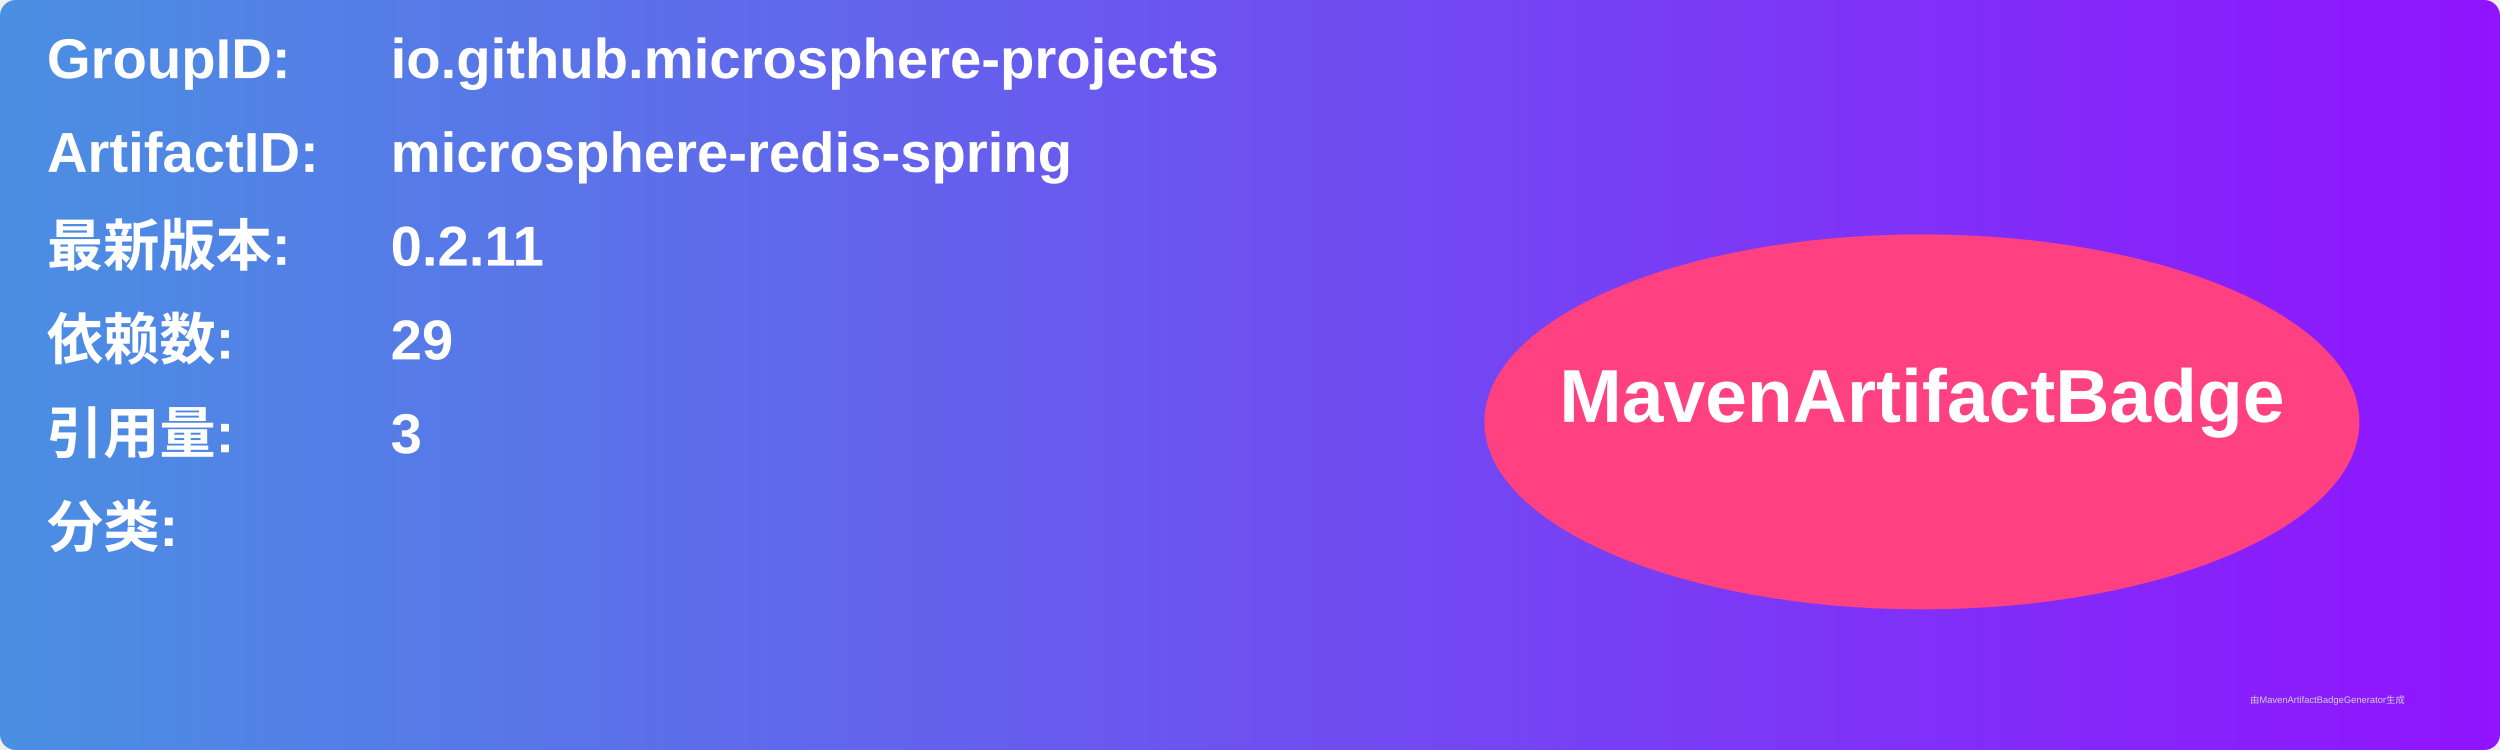
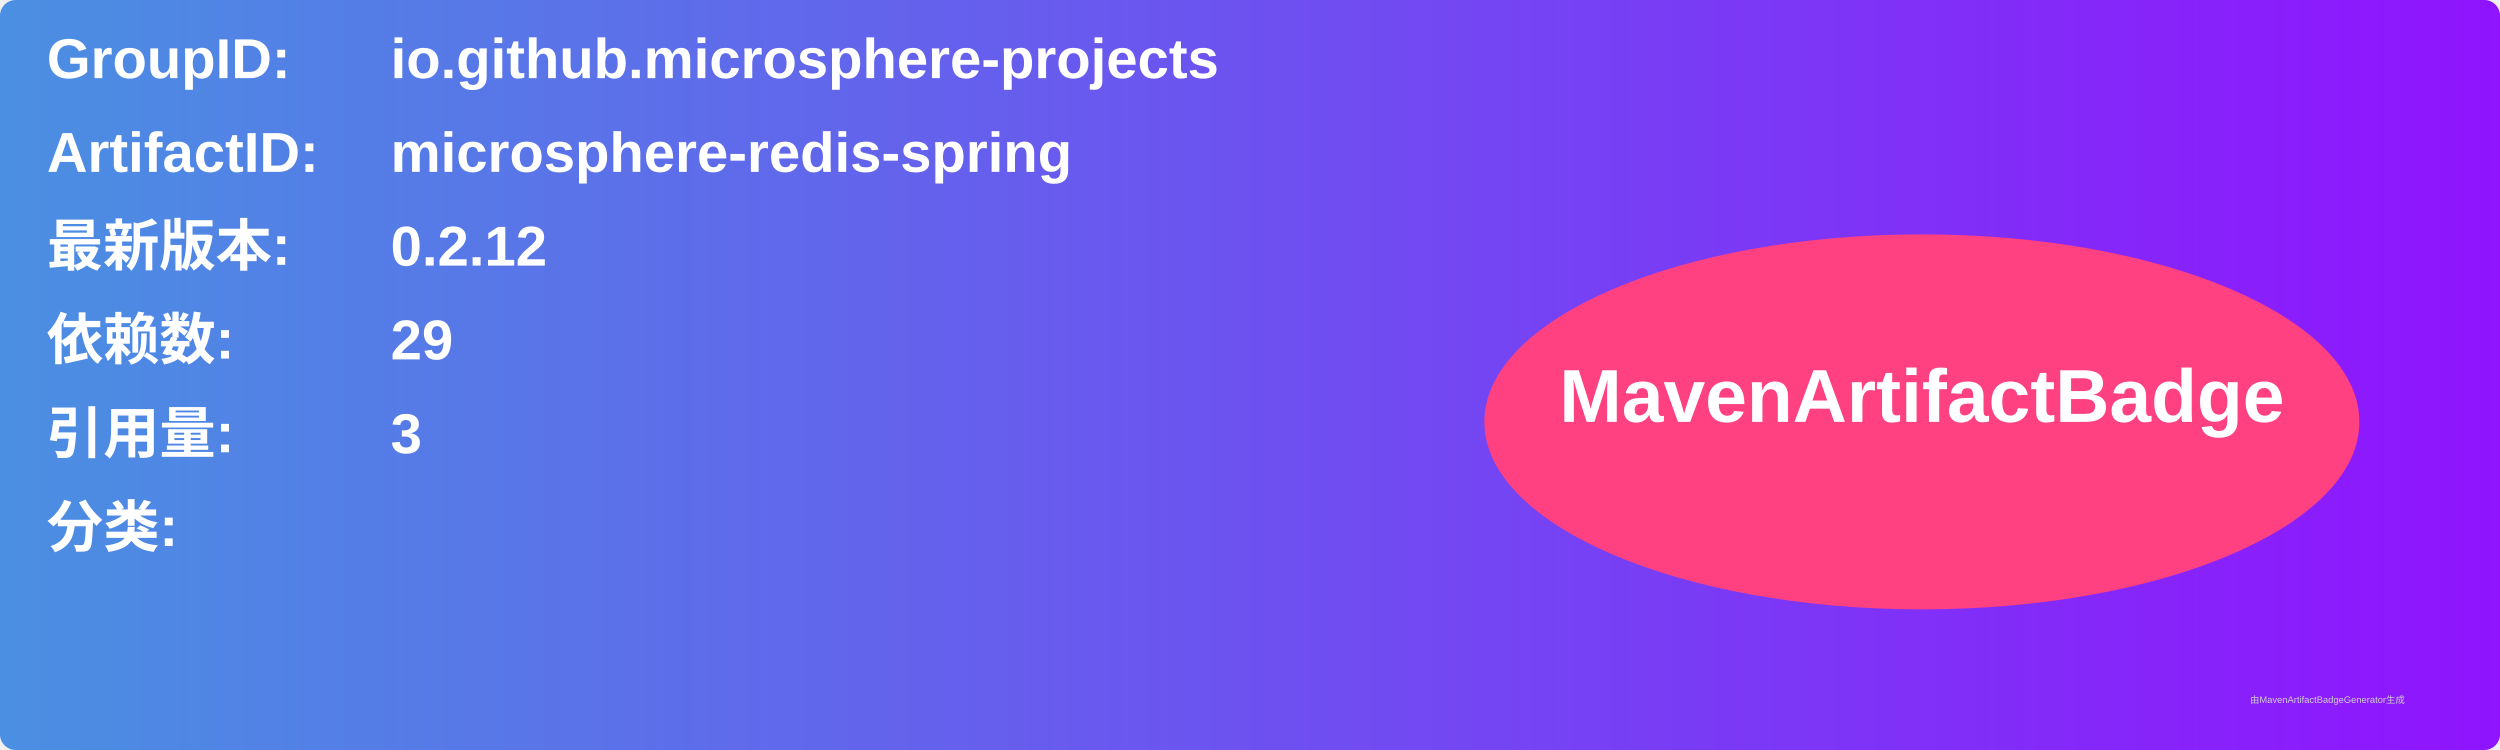
<svg xmlns="http://www.w3.org/2000/svg" width="800" height="240" viewBox="0 0 800 240">
  <linearGradient id="grad" x1="0%" y1="0%" x2="100%" y2="0%">
    <stop offset="0%" stop-color="#4a90e2" />
    <stop offset="100%" stop-color="#9013fe" />
  </linearGradient>
  <rect width="100%" height="100%" rx="5" ry="5" fill="url(#grad)" />
  <g transform="translate(15, 15)">
    <text x="0" y="10" font-family="Arial" font-size="18" fill="white" font-weight="bold" width="260">GroupID:</text>
    <text x="110" y="10" font-family="Arial" font-size="18" fill="white" font-weight="bold" width="460">io.github.microsphere-projects</text>
    <text x="0" y="40" font-family="Arial" font-size="18" fill="white" font-weight="bold" width="260">ArtifactID:</text>
    <text x="110" y="40" font-family="Arial" font-size="18" fill="white" font-weight="bold" width="460">microsphere-redis-spring</text>
    <text x="0" y="70" font-family="Arial" font-size="18" fill="white" font-weight="bold">最新版本:</text>
    <text x="110" y="70" font-family="Arial" font-size="18" fill="white" font-weight="bold">
-       <tspan font-weight="bold">0.2.11</tspan>
+       <tspan font-weight="bold">0.2.12</tspan>
    </text>
    <text x="0" y="100" font-family="Arial" font-size="18" fill="white" font-weight="bold">依赖数: </text>
    <text x="110" y="100" font-family="Arial" font-size="18" fill="white">
      <tspan font-weight="bold">29</tspan>
    </text>
    <text x="0" y="130" font-family="Arial" font-size="18" fill="white" font-weight="bold">引用量: </text>
    <text x="110" y="130" font-family="Arial" font-size="18" fill="white">
      <tspan font-weight="bold">3</tspan>
    </text>
    <text x="0" y="160" font-family="Arial" font-size="18" fill="white" font-weight="bold">分类:</text>
    <text x="10" y="190" font-family="Arial" font-size="10" fill="white">
      <tspan font-weight="bold" />
    </text>
    <ellipse cx="600" cy="120" rx="140" ry="60" fill="#ff4081" />
    <text x="600" y="120" text-anchor="middle" font-family="Arial" font-size="24" fill="white" font-weight="bold">MavenArtifactBadge</text>
  </g>
  <text x="720" y="225" font-family="Arial" font-size="3" fill="#d0d0d0">由MavenArtifactBadgeGenerator生成</text>
</svg>
